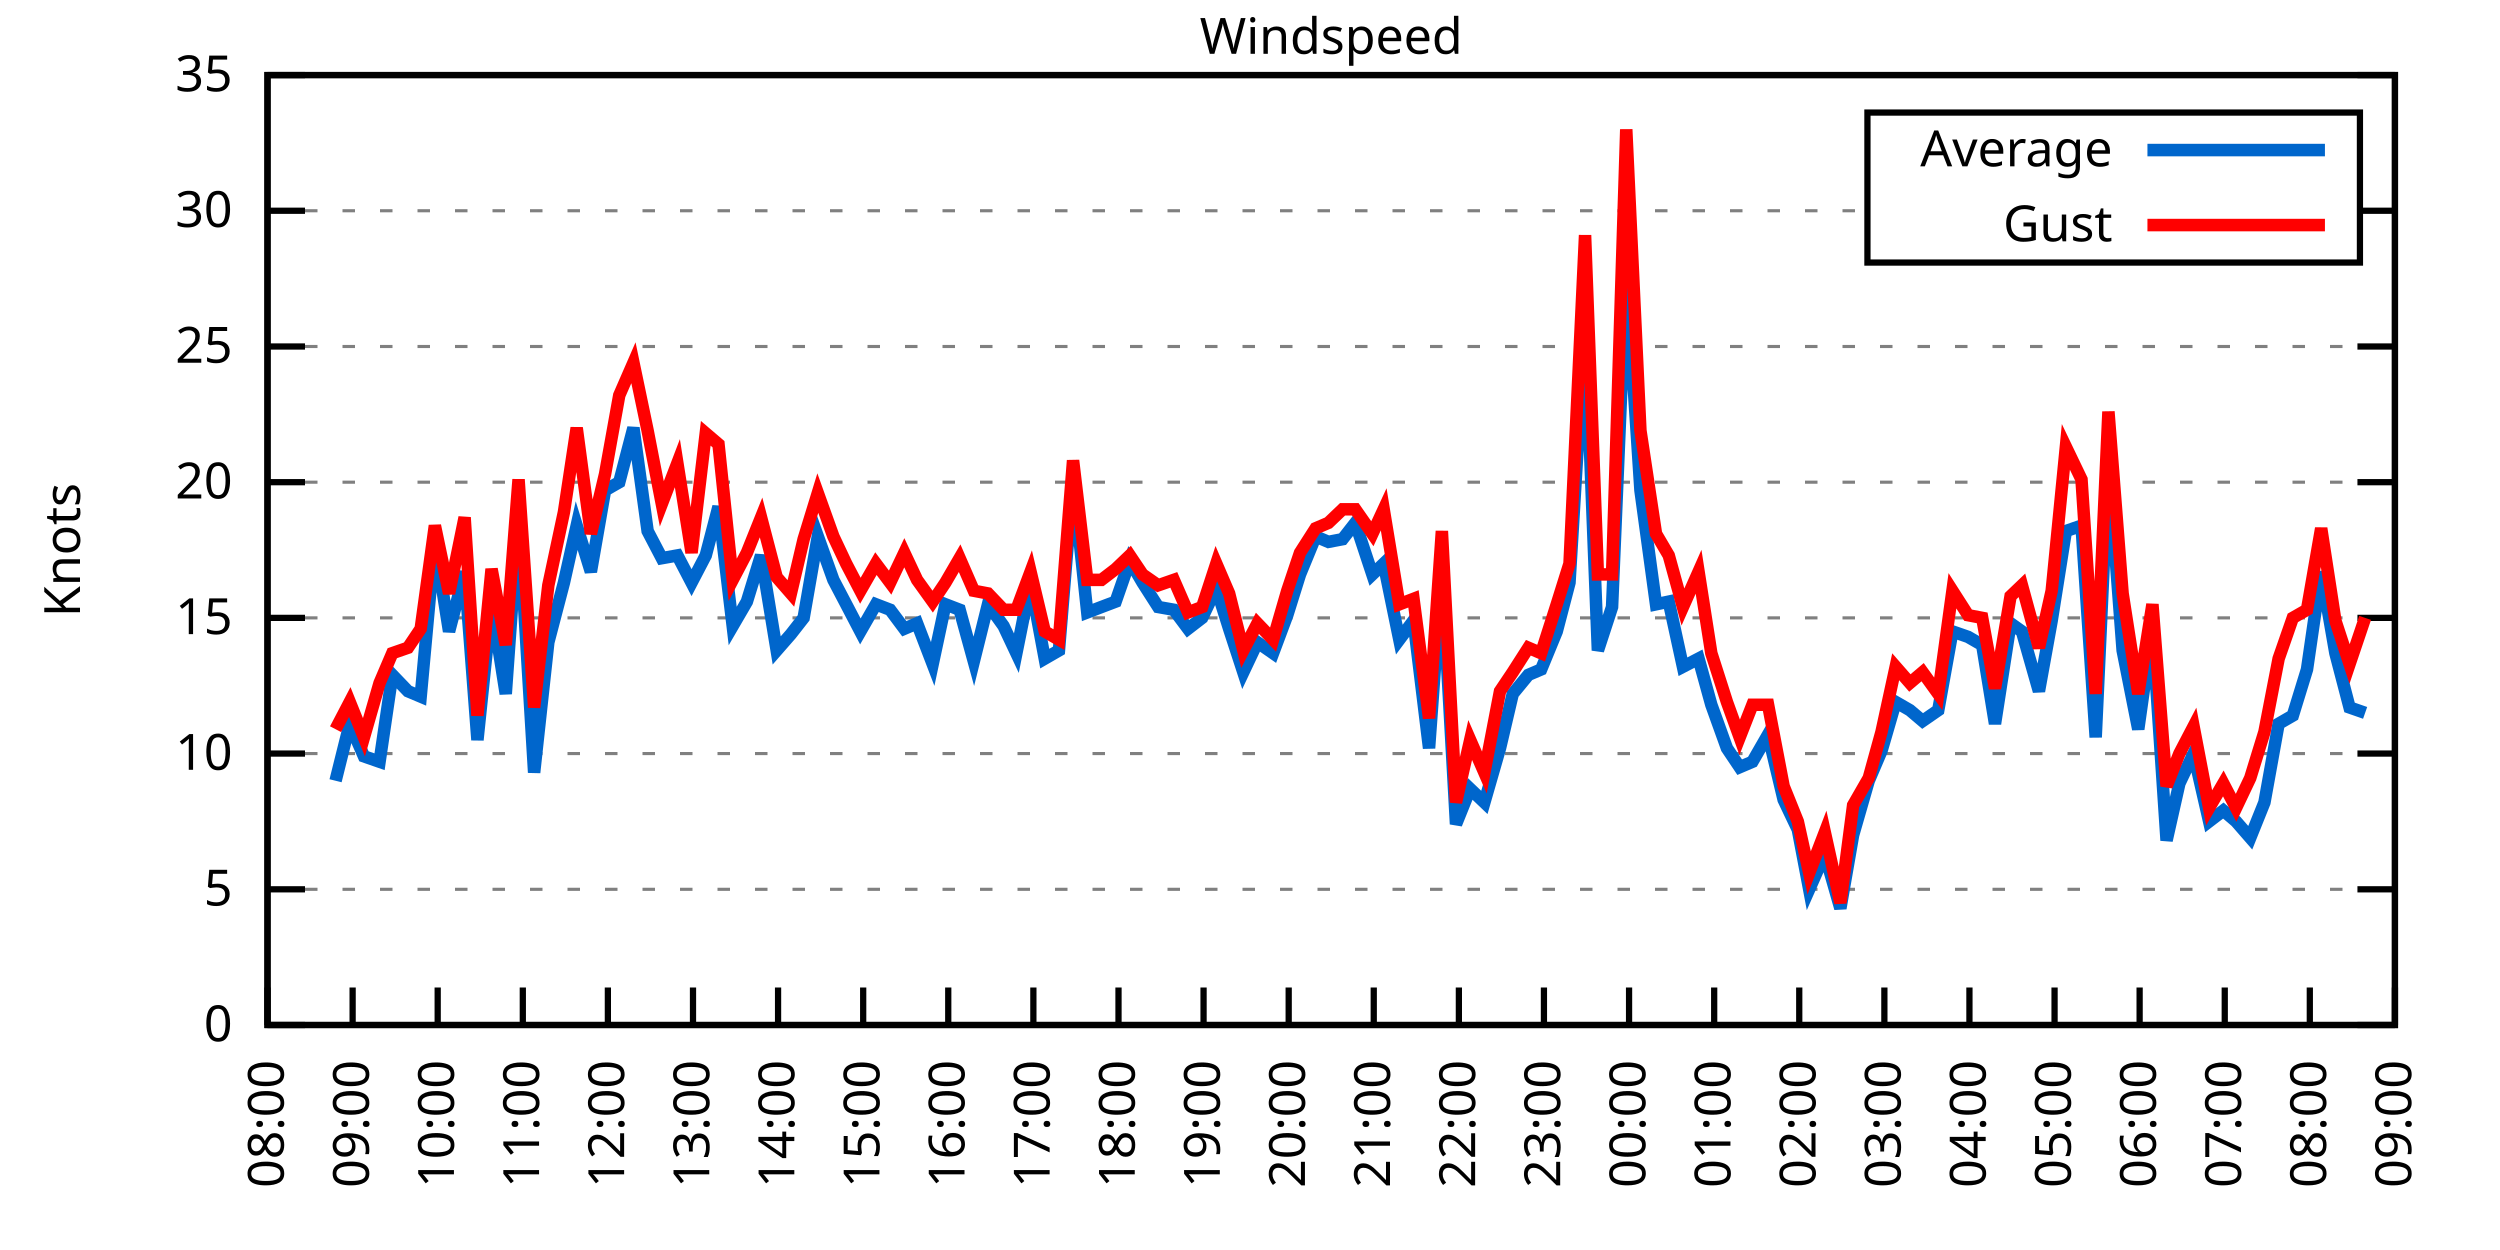
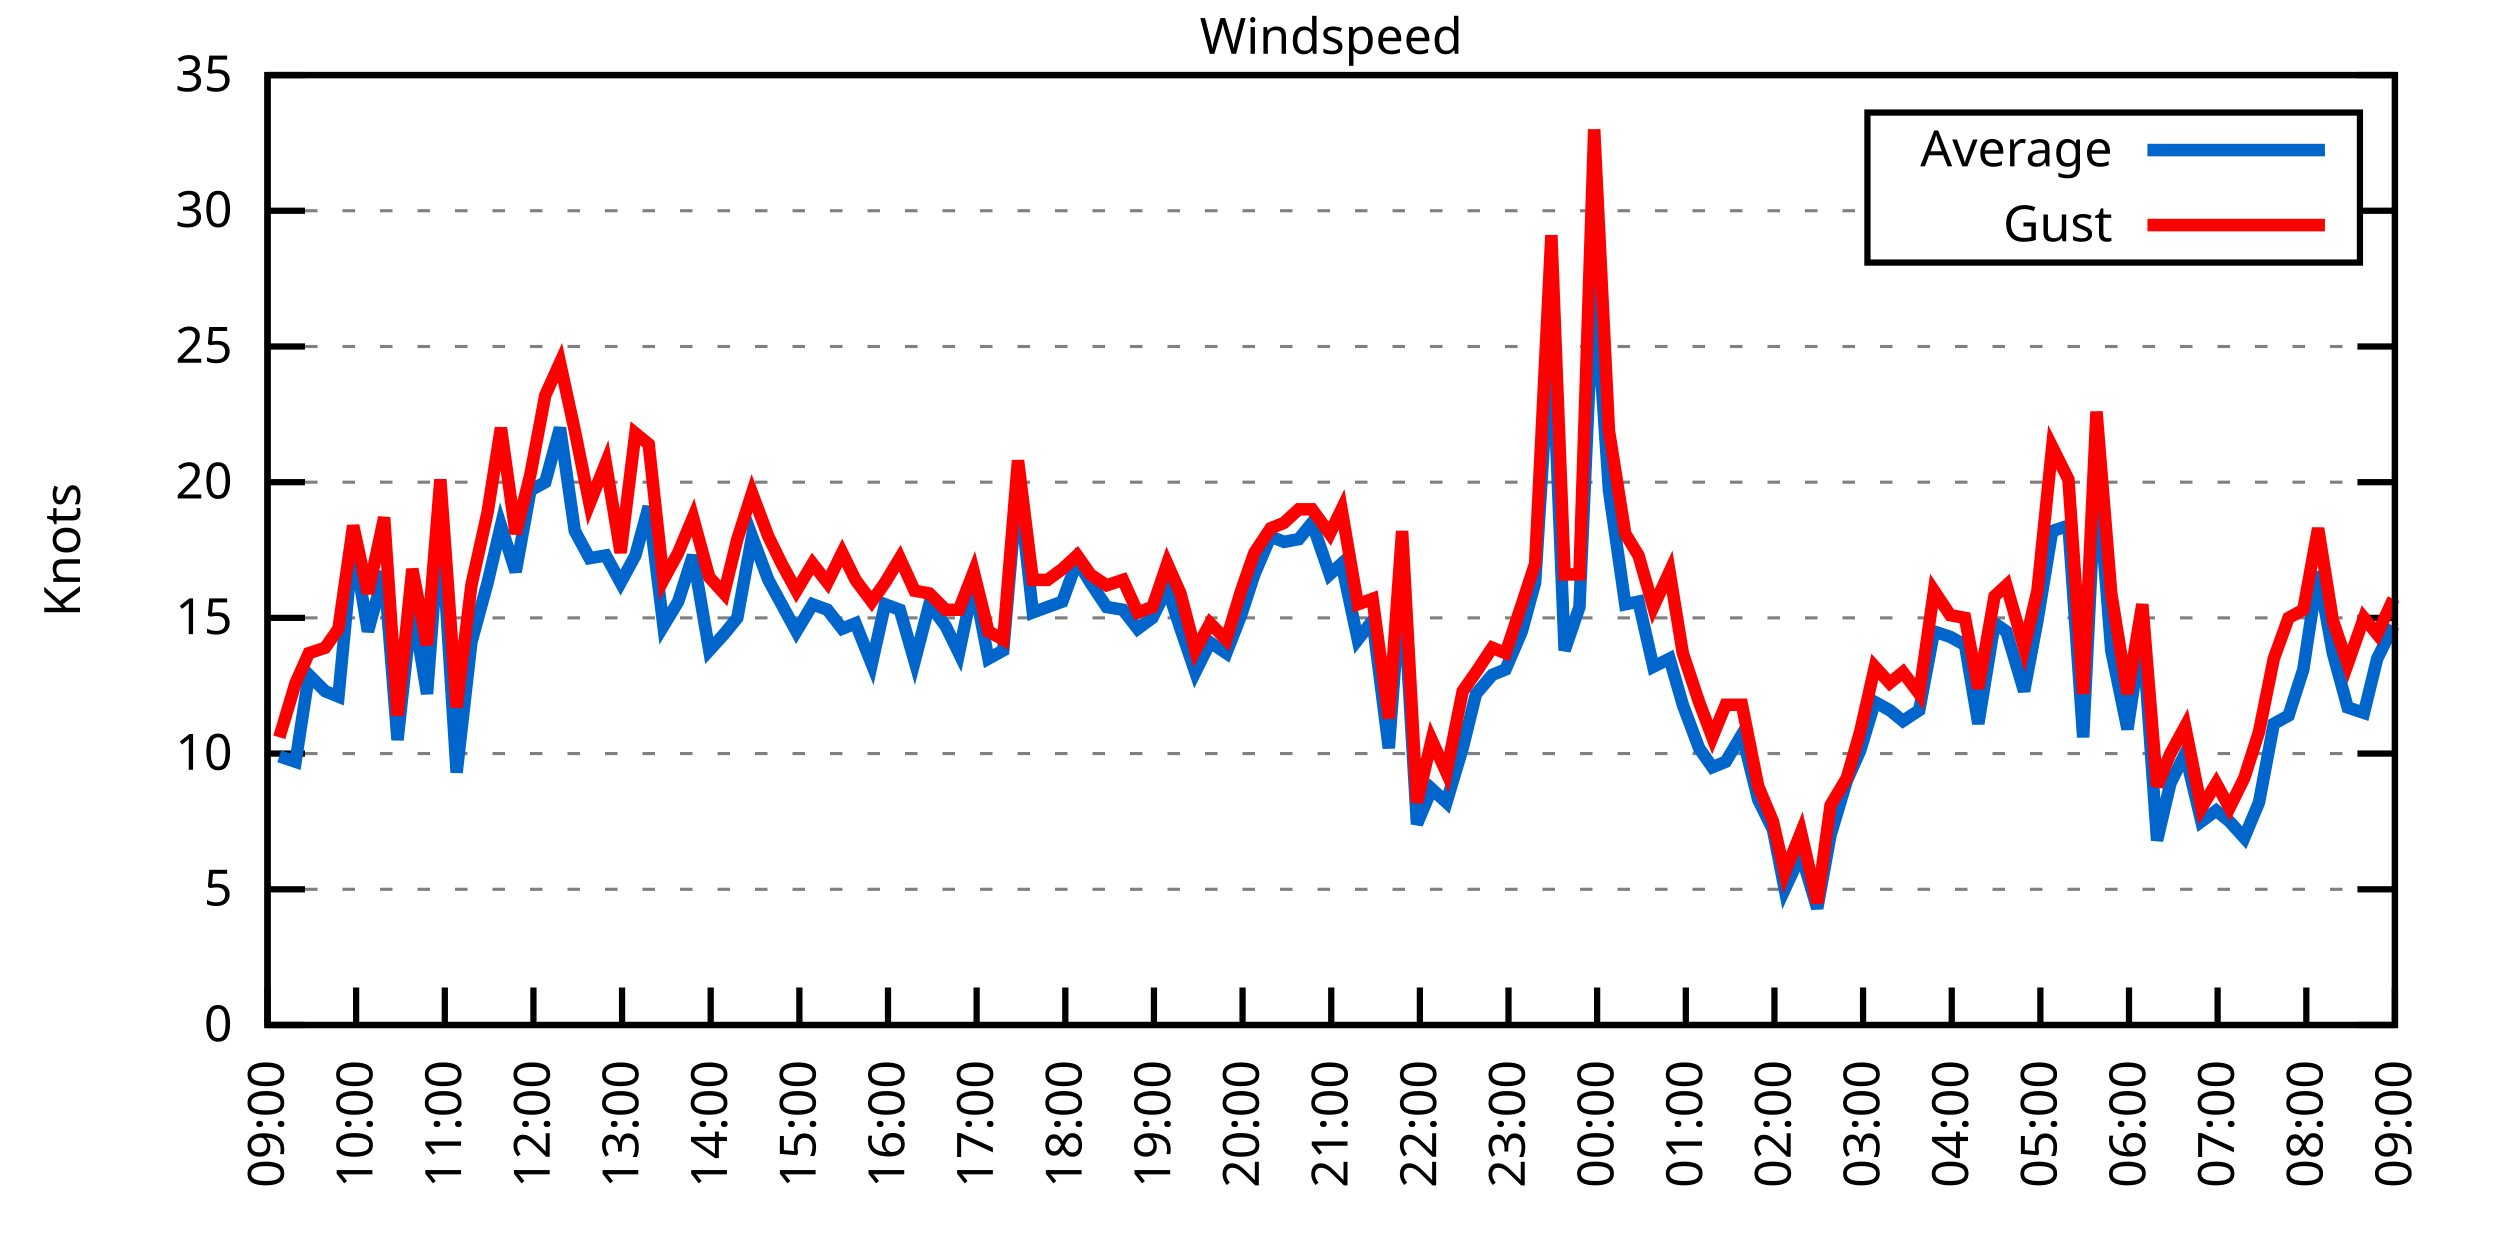
<svg xmlns="http://www.w3.org/2000/svg" xmlns:xlink="http://www.w3.org/1999/xlink" width="400" height="200" viewBox="0 0 400 200">
  <g id="gnuplot_canvas">
    <rect x="0" y="0" width="400" height="200" fill="none" />
    <defs>
      <circle id="gpDot" r="0.5" stroke-width="0.5" stroke="currentColor" />
      <path id="gpPt0" stroke-width="0.333" stroke="currentColor" d="M-1,0 h2 M0,-1 v2" />
      <path id="gpPt1" stroke-width="0.333" stroke="currentColor" d="M-1,-1 L1,1 M1,-1 L-1,1" />
      <path id="gpPt2" stroke-width="0.333" stroke="currentColor" d="M-1,0 L1,0 M0,-1 L0,1 M-1,-1 L1,1 M-1,1 L1,-1" />
      <rect id="gpPt3" stroke-width="0.333" stroke="currentColor" x="-1" y="-1" width="2" height="2" />
      <rect id="gpPt4" stroke-width="0.333" stroke="currentColor" fill="currentColor" x="-1" y="-1" width="2" height="2" />
      <circle id="gpPt5" stroke-width="0.333" stroke="currentColor" cx="0" cy="0" r="1" />
      <use xlink:href="#gpPt5" id="gpPt6" fill="currentColor" stroke="none" />
      <path id="gpPt7" stroke-width="0.333" stroke="currentColor" d="M0,-1.33 L-1.33,0.67 L1.33,0.67 z" />
      <use xlink:href="#gpPt7" id="gpPt8" fill="currentColor" stroke="none" />
      <use xlink:href="#gpPt7" id="gpPt9" stroke="currentColor" transform="rotate(180)" />
      <use xlink:href="#gpPt9" id="gpPt10" fill="currentColor" stroke="none" />
      <use xlink:href="#gpPt3" id="gpPt11" stroke="currentColor" transform="rotate(45)" />
      <use xlink:href="#gpPt11" id="gpPt12" fill="currentColor" stroke="none" />
      <path id="gpPt13" stroke-width="0.333" stroke="currentColor" d="M0,1.330 L1.265,0.411 L0.782,-1.067 L-0.782,-1.076 L-1.265,0.411 z" />
      <use xlink:href="#gpPt13" id="gpPt14" fill="currentColor" stroke="none" />
      <filter id="textbox" filterUnits="objectBoundingBox" x="0" y="0" height="1" width="1">
        <feFlood flood-color="white" flood-opacity="1" result="bgnd" />
        <feComposite in="SourceGraphic" in2="bgnd" operator="atop" />
      </filter>
      <filter id="greybox" filterUnits="objectBoundingBox" x="0" y="0" height="1" width="1">
        <feFlood flood-color="lightgrey" flood-opacity="1" result="grey" />
        <feComposite in="SourceGraphic" in2="grey" operator="atop" />
      </filter>
    </defs>
    <g fill="none" color="white" stroke="currentColor" stroke-width="1.00" stroke-linecap="butt" stroke-linejoin="miter">
</g>
    <g fill="none" color="black" stroke="currentColor" stroke-width="1.00" stroke-linecap="butt" stroke-linejoin="miter">
      <g stroke="none" shape-rendering="crispEdges">
        <polygon fill="rgb(255, 255, 255)" points="42.80,164.00 383.18,164.00 383.18,12.02 42.80,12.02 " />
      </g>
    </g>
    <g fill="none" color="black" stroke="currentColor" stroke-width="1.00" stroke-linecap="butt" stroke-linejoin="miter">
</g>
    <g fill="none" color="black" stroke="black" stroke-width="0.50" stroke-linecap="butt" stroke-linejoin="miter">
</g>
    <g fill="none" color="gray" stroke="currentColor" stroke-width="0.50" stroke-linecap="butt" stroke-linejoin="miter">
      <path stroke="gray" stroke-dasharray="2,4" class="gridline" d="M42.80,164.00 L383.19,164.00  " />
    </g>
    <g fill="none" color="gray" stroke="gray" stroke-width="1.00" stroke-linecap="butt" stroke-linejoin="miter">
</g>
    <g fill="none" color="black" stroke="currentColor" stroke-width="1.00" stroke-linecap="butt" stroke-linejoin="miter">
      <path stroke="black" d="M42.80,164.00 L48.80,164.00 M383.19,164.00 L377.19,164.00  " />
      <g transform="translate(37.20,166.60)" stroke="none" fill="black" font-family="Sans" font-size="8.00" text-anchor="end">
        <text>
          <tspan font-family="Sans"> 0</tspan>
        </text>
      </g>
    </g>
    <g fill="none" color="black" stroke="currentColor" stroke-width="1.00" stroke-linecap="butt" stroke-linejoin="miter">
</g>
    <g fill="none" color="black" stroke="black" stroke-width="0.50" stroke-linecap="butt" stroke-linejoin="miter">
</g>
    <g fill="none" color="gray" stroke="currentColor" stroke-width="0.50" stroke-linecap="butt" stroke-linejoin="miter">
      <path stroke="gray" stroke-dasharray="2,4" class="gridline" d="M42.80,142.29 L383.19,142.29  " />
    </g>
    <g fill="none" color="gray" stroke="gray" stroke-width="1.00" stroke-linecap="butt" stroke-linejoin="miter">
</g>
    <g fill="none" color="black" stroke="currentColor" stroke-width="1.00" stroke-linecap="butt" stroke-linejoin="miter">
      <path stroke="black" d="M42.80,142.29 L48.80,142.29 M383.19,142.29 L377.19,142.29  " />
      <g transform="translate(37.20,144.89)" stroke="none" fill="black" font-family="Sans" font-size="8.00" text-anchor="end">
        <text>
          <tspan font-family="Sans"> 5</tspan>
        </text>
      </g>
    </g>
    <g fill="none" color="black" stroke="currentColor" stroke-width="1.00" stroke-linecap="butt" stroke-linejoin="miter">
</g>
    <g fill="none" color="black" stroke="black" stroke-width="0.50" stroke-linecap="butt" stroke-linejoin="miter">
</g>
    <g fill="none" color="gray" stroke="currentColor" stroke-width="0.50" stroke-linecap="butt" stroke-linejoin="miter">
      <path stroke="gray" stroke-dasharray="2,4" class="gridline" d="M42.80,120.57 L383.19,120.57  " />
    </g>
    <g fill="none" color="gray" stroke="gray" stroke-width="1.00" stroke-linecap="butt" stroke-linejoin="miter">
</g>
    <g fill="none" color="black" stroke="currentColor" stroke-width="1.00" stroke-linecap="butt" stroke-linejoin="miter">
      <path stroke="black" d="M42.80,120.57 L48.80,120.57 M383.19,120.57 L377.19,120.57  " />
      <g transform="translate(37.20,123.17)" stroke="none" fill="black" font-family="Sans" font-size="8.00" text-anchor="end">
        <text>
          <tspan font-family="Sans"> 10</tspan>
        </text>
      </g>
    </g>
    <g fill="none" color="black" stroke="currentColor" stroke-width="1.00" stroke-linecap="butt" stroke-linejoin="miter">
</g>
    <g fill="none" color="black" stroke="black" stroke-width="0.50" stroke-linecap="butt" stroke-linejoin="miter">
</g>
    <g fill="none" color="gray" stroke="currentColor" stroke-width="0.50" stroke-linecap="butt" stroke-linejoin="miter">
      <path stroke="gray" stroke-dasharray="2,4" class="gridline" d="M42.80,98.86 L383.19,98.86  " />
    </g>
    <g fill="none" color="gray" stroke="gray" stroke-width="1.00" stroke-linecap="butt" stroke-linejoin="miter">
</g>
    <g fill="none" color="black" stroke="currentColor" stroke-width="1.00" stroke-linecap="butt" stroke-linejoin="miter">
      <path stroke="black" d="M42.80,98.86 L48.80,98.86 M383.19,98.86 L377.19,98.86  " />
      <g transform="translate(37.20,101.46)" stroke="none" fill="black" font-family="Sans" font-size="8.00" text-anchor="end">
        <text>
          <tspan font-family="Sans"> 15</tspan>
        </text>
      </g>
    </g>
    <g fill="none" color="black" stroke="currentColor" stroke-width="1.00" stroke-linecap="butt" stroke-linejoin="miter">
</g>
    <g fill="none" color="black" stroke="black" stroke-width="0.50" stroke-linecap="butt" stroke-linejoin="miter">
</g>
    <g fill="none" color="gray" stroke="currentColor" stroke-width="0.50" stroke-linecap="butt" stroke-linejoin="miter">
      <path stroke="gray" stroke-dasharray="2,4" class="gridline" d="M42.80,77.15 L383.19,77.15  " />
    </g>
    <g fill="none" color="gray" stroke="gray" stroke-width="1.00" stroke-linecap="butt" stroke-linejoin="miter">
</g>
    <g fill="none" color="black" stroke="currentColor" stroke-width="1.00" stroke-linecap="butt" stroke-linejoin="miter">
      <path stroke="black" d="M42.80,77.15 L48.80,77.15 M383.19,77.15 L377.19,77.15  " />
      <g transform="translate(37.20,79.75)" stroke="none" fill="black" font-family="Sans" font-size="8.00" text-anchor="end">
        <text>
          <tspan font-family="Sans"> 20</tspan>
        </text>
      </g>
    </g>
    <g fill="none" color="black" stroke="currentColor" stroke-width="1.00" stroke-linecap="butt" stroke-linejoin="miter">
</g>
    <g fill="none" color="black" stroke="black" stroke-width="0.50" stroke-linecap="butt" stroke-linejoin="miter">
</g>
    <g fill="none" color="gray" stroke="currentColor" stroke-width="0.50" stroke-linecap="butt" stroke-linejoin="miter">
      <path stroke="gray" stroke-dasharray="2,4" class="gridline" d="M42.80,55.44 L383.19,55.44  " />
    </g>
    <g fill="none" color="gray" stroke="gray" stroke-width="1.00" stroke-linecap="butt" stroke-linejoin="miter">
</g>
    <g fill="none" color="black" stroke="currentColor" stroke-width="1.00" stroke-linecap="butt" stroke-linejoin="miter">
      <path stroke="black" d="M42.80,55.44 L48.80,55.44 M383.19,55.44 L377.19,55.44  " />
      <g transform="translate(37.20,58.04)" stroke="none" fill="black" font-family="Sans" font-size="8.00" text-anchor="end">
        <text>
          <tspan font-family="Sans"> 25</tspan>
        </text>
      </g>
    </g>
    <g fill="none" color="black" stroke="currentColor" stroke-width="1.00" stroke-linecap="butt" stroke-linejoin="miter">
</g>
    <g fill="none" color="black" stroke="black" stroke-width="0.50" stroke-linecap="butt" stroke-linejoin="miter">
</g>
    <g fill="none" color="gray" stroke="currentColor" stroke-width="0.50" stroke-linecap="butt" stroke-linejoin="miter">
      <path stroke="gray" stroke-dasharray="2,4" class="gridline" d="M42.80,33.72 L298.79,33.72 M377.59,33.72 L383.19,33.72  " />
    </g>
    <g fill="none" color="gray" stroke="gray" stroke-width="1.00" stroke-linecap="butt" stroke-linejoin="miter">
</g>
    <g fill="none" color="black" stroke="currentColor" stroke-width="1.00" stroke-linecap="butt" stroke-linejoin="miter">
      <path stroke="black" d="M42.80,33.72 L48.80,33.72 M383.19,33.72 L377.19,33.72  " />
      <g transform="translate(37.20,36.32)" stroke="none" fill="black" font-family="Sans" font-size="8.00" text-anchor="end">
        <text>
          <tspan font-family="Sans"> 30</tspan>
        </text>
      </g>
    </g>
    <g fill="none" color="black" stroke="currentColor" stroke-width="1.00" stroke-linecap="butt" stroke-linejoin="miter">
</g>
    <g fill="none" color="black" stroke="black" stroke-width="0.50" stroke-linecap="butt" stroke-linejoin="miter">
</g>
    <g fill="none" color="gray" stroke="currentColor" stroke-width="0.50" stroke-linecap="butt" stroke-linejoin="miter">
      <path stroke="gray" stroke-dasharray="2,4" class="gridline" d="M42.80,12.01 L383.19,12.01  " />
    </g>
    <g fill="none" color="gray" stroke="gray" stroke-width="1.00" stroke-linecap="butt" stroke-linejoin="miter">
</g>
    <g fill="none" color="black" stroke="currentColor" stroke-width="1.00" stroke-linecap="butt" stroke-linejoin="miter">
      <path stroke="black" d="M42.80,12.01 L48.80,12.01 M383.19,12.01 L377.19,12.01  " />
      <g transform="translate(37.20,14.61)" stroke="none" fill="black" font-family="Sans" font-size="8.00" text-anchor="end">
        <text>
          <tspan font-family="Sans"> 35</tspan>
        </text>
      </g>
    </g>
    <g fill="none" color="black" stroke="currentColor" stroke-width="1.00" stroke-linecap="butt" stroke-linejoin="miter">
      <path stroke="black" d="M42.80,164.00 L42.80,158.00  " />
      <g transform="translate(45.40,169.60) rotate(270.00)" stroke="none" fill="black" font-family="Sans" font-size="8.00" text-anchor="end">
        <text>
-           <tspan font-family="Sans">08:00</tspan>
-         </text>
-       </g>
-     </g>
-     <g fill="none" color="black" stroke="currentColor" stroke-width="1.00" stroke-linecap="butt" stroke-linejoin="miter">
-       <path stroke="black" d="M56.42,164.00 L56.42,158.00  " />
-       <g transform="translate(59.02,169.60) rotate(270.00)" stroke="none" fill="black" font-family="Sans" font-size="8.00" text-anchor="end">
-         <text>
          <tspan font-family="Sans">09:00</tspan>
        </text>
      </g>
    </g>
    <g fill="none" color="black" stroke="currentColor" stroke-width="1.00" stroke-linecap="butt" stroke-linejoin="miter">
-       <path stroke="black" d="M70.03,164.00 L70.03,158.00  " />
-       <g transform="translate(72.63,169.60) rotate(270.00)" stroke="none" fill="black" font-family="Sans" font-size="8.00" text-anchor="end">
+       <path stroke="black" d="M56.98,164.00 L56.98,158.00  " />
+       <g transform="translate(59.58,169.60) rotate(270.00)" stroke="none" fill="black" font-family="Sans" font-size="8.00" text-anchor="end">
        <text>
          <tspan font-family="Sans">10:00</tspan>
        </text>
      </g>
    </g>
    <g fill="none" color="black" stroke="currentColor" stroke-width="1.00" stroke-linecap="butt" stroke-linejoin="miter">
-       <path stroke="black" d="M83.65,164.00 L83.65,158.00  " />
-       <g transform="translate(86.25,169.60) rotate(270.00)" stroke="none" fill="black" font-family="Sans" font-size="8.00" text-anchor="end">
+       <path stroke="black" d="M71.17,164.00 L71.17,158.00  " />
+       <g transform="translate(73.77,169.60) rotate(270.00)" stroke="none" fill="black" font-family="Sans" font-size="8.00" text-anchor="end">
        <text>
          <tspan font-family="Sans">11:00</tspan>
        </text>
      </g>
    </g>
    <g fill="none" color="black" stroke="currentColor" stroke-width="1.00" stroke-linecap="butt" stroke-linejoin="miter">
-       <path stroke="black" d="M97.26,164.00 L97.26,158.00  " />
-       <g transform="translate(99.86,169.60) rotate(270.00)" stroke="none" fill="black" font-family="Sans" font-size="8.00" text-anchor="end">
+       <path stroke="black" d="M85.35,164.00 L85.35,158.00  " />
+       <g transform="translate(87.95,169.60) rotate(270.00)" stroke="none" fill="black" font-family="Sans" font-size="8.00" text-anchor="end">
        <text>
          <tspan font-family="Sans">12:00</tspan>
        </text>
      </g>
    </g>
    <g fill="none" color="black" stroke="currentColor" stroke-width="1.00" stroke-linecap="butt" stroke-linejoin="miter">
-       <path stroke="black" d="M110.88,164.00 L110.88,158.00  " />
-       <g transform="translate(113.48,169.60) rotate(270.00)" stroke="none" fill="black" font-family="Sans" font-size="8.00" text-anchor="end">
+       <path stroke="black" d="M99.53,164.00 L99.53,158.00  " />
+       <g transform="translate(102.13,169.60) rotate(270.00)" stroke="none" fill="black" font-family="Sans" font-size="8.00" text-anchor="end">
        <text>
          <tspan font-family="Sans">13:00</tspan>
        </text>
      </g>
    </g>
    <g fill="none" color="black" stroke="currentColor" stroke-width="1.00" stroke-linecap="butt" stroke-linejoin="miter">
-       <path stroke="black" d="M124.49,164.00 L124.49,158.00  " />
-       <g transform="translate(127.09,169.60) rotate(270.00)" stroke="none" fill="black" font-family="Sans" font-size="8.00" text-anchor="end">
+       <path stroke="black" d="M113.71,164.00 L113.71,158.00  " />
+       <g transform="translate(116.31,169.60) rotate(270.00)" stroke="none" fill="black" font-family="Sans" font-size="8.00" text-anchor="end">
        <text>
          <tspan font-family="Sans">14:00</tspan>
        </text>
      </g>
    </g>
    <g fill="none" color="black" stroke="currentColor" stroke-width="1.00" stroke-linecap="butt" stroke-linejoin="miter">
-       <path stroke="black" d="M138.11,164.00 L138.11,158.00  " />
-       <g transform="translate(140.71,169.60) rotate(270.00)" stroke="none" fill="black" font-family="Sans" font-size="8.00" text-anchor="end">
+       <path stroke="black" d="M127.90,164.00 L127.90,158.00  " />
+       <g transform="translate(130.50,169.60) rotate(270.00)" stroke="none" fill="black" font-family="Sans" font-size="8.00" text-anchor="end">
        <text>
          <tspan font-family="Sans">15:00</tspan>
        </text>
      </g>
    </g>
    <g fill="none" color="black" stroke="currentColor" stroke-width="1.00" stroke-linecap="butt" stroke-linejoin="miter">
-       <path stroke="black" d="M151.72,164.00 L151.72,158.00  " />
-       <g transform="translate(154.32,169.60) rotate(270.00)" stroke="none" fill="black" font-family="Sans" font-size="8.00" text-anchor="end">
+       <path stroke="black" d="M142.08,164.00 L142.08,158.00  " />
+       <g transform="translate(144.68,169.60) rotate(270.00)" stroke="none" fill="black" font-family="Sans" font-size="8.00" text-anchor="end">
        <text>
          <tspan font-family="Sans">16:00</tspan>
        </text>
      </g>
    </g>
    <g fill="none" color="black" stroke="currentColor" stroke-width="1.00" stroke-linecap="butt" stroke-linejoin="miter">
-       <path stroke="black" d="M165.34,164.00 L165.34,158.00  " />
-       <g transform="translate(167.94,169.60) rotate(270.00)" stroke="none" fill="black" font-family="Sans" font-size="8.00" text-anchor="end">
+       <path stroke="black" d="M156.26,164.00 L156.26,158.00  " />
+       <g transform="translate(158.86,169.60) rotate(270.00)" stroke="none" fill="black" font-family="Sans" font-size="8.00" text-anchor="end">
        <text>
          <tspan font-family="Sans">17:00</tspan>
        </text>
      </g>
    </g>
    <g fill="none" color="black" stroke="currentColor" stroke-width="1.00" stroke-linecap="butt" stroke-linejoin="miter">
-       <path stroke="black" d="M178.96,164.00 L178.96,158.00  " />
-       <g transform="translate(181.56,169.60) rotate(270.00)" stroke="none" fill="black" font-family="Sans" font-size="8.00" text-anchor="end">
+       <path stroke="black" d="M170.45,164.00 L170.45,158.00  " />
+       <g transform="translate(173.05,169.60) rotate(270.00)" stroke="none" fill="black" font-family="Sans" font-size="8.00" text-anchor="end">
        <text>
          <tspan font-family="Sans">18:00</tspan>
        </text>
      </g>
    </g>
    <g fill="none" color="black" stroke="currentColor" stroke-width="1.00" stroke-linecap="butt" stroke-linejoin="miter">
-       <path stroke="black" d="M192.57,164.00 L192.57,158.00  " />
-       <g transform="translate(195.17,169.60) rotate(270.00)" stroke="none" fill="black" font-family="Sans" font-size="8.00" text-anchor="end">
+       <path stroke="black" d="M184.63,164.00 L184.63,158.00  " />
+       <g transform="translate(187.23,169.60) rotate(270.00)" stroke="none" fill="black" font-family="Sans" font-size="8.00" text-anchor="end">
        <text>
          <tspan font-family="Sans">19:00</tspan>
        </text>
      </g>
    </g>
    <g fill="none" color="black" stroke="currentColor" stroke-width="1.00" stroke-linecap="butt" stroke-linejoin="miter">
-       <path stroke="black" d="M206.19,164.00 L206.19,158.00  " />
-       <g transform="translate(208.79,169.60) rotate(270.00)" stroke="none" fill="black" font-family="Sans" font-size="8.00" text-anchor="end">
+       <path stroke="black" d="M198.81,164.00 L198.81,158.00  " />
+       <g transform="translate(201.41,169.60) rotate(270.00)" stroke="none" fill="black" font-family="Sans" font-size="8.00" text-anchor="end">
        <text>
          <tspan font-family="Sans">20:00</tspan>
        </text>
      </g>
    </g>
    <g fill="none" color="black" stroke="currentColor" stroke-width="1.00" stroke-linecap="butt" stroke-linejoin="miter">
-       <path stroke="black" d="M219.80,164.00 L219.80,158.00  " />
-       <g transform="translate(222.40,169.60) rotate(270.00)" stroke="none" fill="black" font-family="Sans" font-size="8.00" text-anchor="end">
+       <path stroke="black" d="M213.00,164.00 L213.00,158.00  " />
+       <g transform="translate(215.60,169.60) rotate(270.00)" stroke="none" fill="black" font-family="Sans" font-size="8.00" text-anchor="end">
        <text>
          <tspan font-family="Sans">21:00</tspan>
        </text>
      </g>
    </g>
    <g fill="none" color="black" stroke="currentColor" stroke-width="1.00" stroke-linecap="butt" stroke-linejoin="miter">
-       <path stroke="black" d="M233.42,164.00 L233.42,158.00  " />
-       <g transform="translate(236.02,169.60) rotate(270.00)" stroke="none" fill="black" font-family="Sans" font-size="8.00" text-anchor="end">
+       <path stroke="black" d="M227.18,164.00 L227.18,158.00  " />
+       <g transform="translate(229.78,169.60) rotate(270.00)" stroke="none" fill="black" font-family="Sans" font-size="8.00" text-anchor="end">
        <text>
          <tspan font-family="Sans">22:00</tspan>
        </text>
      </g>
    </g>
    <g fill="none" color="black" stroke="currentColor" stroke-width="1.00" stroke-linecap="butt" stroke-linejoin="miter">
-       <path stroke="black" d="M247.03,164.00 L247.03,158.00  " />
-       <g transform="translate(249.63,169.60) rotate(270.00)" stroke="none" fill="black" font-family="Sans" font-size="8.00" text-anchor="end">
+       <path stroke="black" d="M241.36,164.00 L241.36,158.00  " />
+       <g transform="translate(243.96,169.60) rotate(270.00)" stroke="none" fill="black" font-family="Sans" font-size="8.00" text-anchor="end">
        <text>
          <tspan font-family="Sans">23:00</tspan>
        </text>
      </g>
    </g>
    <g fill="none" color="black" stroke="currentColor" stroke-width="1.00" stroke-linecap="butt" stroke-linejoin="miter">
-       <path stroke="black" d="M260.65,164.00 L260.65,158.00  " />
-       <g transform="translate(263.25,169.60) rotate(270.00)" stroke="none" fill="black" font-family="Sans" font-size="8.00" text-anchor="end">
+       <path stroke="black" d="M255.54,164.00 L255.54,158.00  " />
+       <g transform="translate(258.14,169.60) rotate(270.00)" stroke="none" fill="black" font-family="Sans" font-size="8.00" text-anchor="end">
        <text>
          <tspan font-family="Sans">00:00</tspan>
        </text>
      </g>
    </g>
    <g fill="none" color="black" stroke="currentColor" stroke-width="1.00" stroke-linecap="butt" stroke-linejoin="miter">
-       <path stroke="black" d="M274.27,164.00 L274.27,158.00  " />
-       <g transform="translate(276.87,169.60) rotate(270.00)" stroke="none" fill="black" font-family="Sans" font-size="8.00" text-anchor="end">
+       <path stroke="black" d="M269.73,164.00 L269.73,158.00  " />
+       <g transform="translate(272.33,169.60) rotate(270.00)" stroke="none" fill="black" font-family="Sans" font-size="8.00" text-anchor="end">
        <text>
          <tspan font-family="Sans">01:00</tspan>
        </text>
      </g>
    </g>
    <g fill="none" color="black" stroke="currentColor" stroke-width="1.00" stroke-linecap="butt" stroke-linejoin="miter">
-       <path stroke="black" d="M287.88,164.00 L287.88,158.00  " />
-       <g transform="translate(290.48,169.60) rotate(270.00)" stroke="none" fill="black" font-family="Sans" font-size="8.00" text-anchor="end">
+       <path stroke="black" d="M283.91,164.00 L283.91,158.00  " />
+       <g transform="translate(286.51,169.60) rotate(270.00)" stroke="none" fill="black" font-family="Sans" font-size="8.00" text-anchor="end">
        <text>
          <tspan font-family="Sans">02:00</tspan>
        </text>
      </g>
    </g>
    <g fill="none" color="black" stroke="currentColor" stroke-width="1.00" stroke-linecap="butt" stroke-linejoin="miter">
-       <path stroke="black" d="M301.50,164.00 L301.50,158.00  " />
-       <g transform="translate(304.10,169.60) rotate(270.00)" stroke="none" fill="black" font-family="Sans" font-size="8.00" text-anchor="end">
+       <path stroke="black" d="M298.09,164.00 L298.09,158.00  " />
+       <g transform="translate(300.69,169.60) rotate(270.00)" stroke="none" fill="black" font-family="Sans" font-size="8.00" text-anchor="end">
        <text>
          <tspan font-family="Sans">03:00</tspan>
        </text>
      </g>
    </g>
    <g fill="none" color="black" stroke="currentColor" stroke-width="1.00" stroke-linecap="butt" stroke-linejoin="miter">
-       <path stroke="black" d="M315.11,164.00 L315.11,158.00  " />
-       <g transform="translate(317.71,169.60) rotate(270.00)" stroke="none" fill="black" font-family="Sans" font-size="8.00" text-anchor="end">
+       <path stroke="black" d="M312.28,164.00 L312.28,158.00  " />
+       <g transform="translate(314.88,169.60) rotate(270.00)" stroke="none" fill="black" font-family="Sans" font-size="8.00" text-anchor="end">
        <text>
          <tspan font-family="Sans">04:00</tspan>
        </text>
      </g>
    </g>
    <g fill="none" color="black" stroke="currentColor" stroke-width="1.00" stroke-linecap="butt" stroke-linejoin="miter">
-       <path stroke="black" d="M328.73,164.00 L328.73,158.00  " />
-       <g transform="translate(331.33,169.60) rotate(270.00)" stroke="none" fill="black" font-family="Sans" font-size="8.00" text-anchor="end">
+       <path stroke="black" d="M326.46,164.00 L326.46,158.00  " />
+       <g transform="translate(329.06,169.60) rotate(270.00)" stroke="none" fill="black" font-family="Sans" font-size="8.00" text-anchor="end">
        <text>
          <tspan font-family="Sans">05:00</tspan>
        </text>
      </g>
    </g>
    <g fill="none" color="black" stroke="currentColor" stroke-width="1.00" stroke-linecap="butt" stroke-linejoin="miter">
-       <path stroke="black" d="M342.34,164.00 L342.34,158.00  " />
-       <g transform="translate(344.94,169.60) rotate(270.00)" stroke="none" fill="black" font-family="Sans" font-size="8.00" text-anchor="end">
+       <path stroke="black" d="M340.64,164.00 L340.64,158.00  " />
+       <g transform="translate(343.24,169.60) rotate(270.00)" stroke="none" fill="black" font-family="Sans" font-size="8.00" text-anchor="end">
        <text>
          <tspan font-family="Sans">06:00</tspan>
        </text>
      </g>
    </g>
    <g fill="none" color="black" stroke="currentColor" stroke-width="1.00" stroke-linecap="butt" stroke-linejoin="miter">
-       <path stroke="black" d="M355.96,164.00 L355.96,158.00  " />
-       <g transform="translate(358.56,169.60) rotate(270.00)" stroke="none" fill="black" font-family="Sans" font-size="8.00" text-anchor="end">
+       <path stroke="black" d="M354.82,164.00 L354.82,158.00  " />
+       <g transform="translate(357.42,169.60) rotate(270.00)" stroke="none" fill="black" font-family="Sans" font-size="8.00" text-anchor="end">
        <text>
          <tspan font-family="Sans">07:00</tspan>
        </text>
      </g>
    </g>
    <g fill="none" color="black" stroke="currentColor" stroke-width="1.00" stroke-linecap="butt" stroke-linejoin="miter">
-       <path stroke="black" d="M369.57,164.00 L369.57,158.00  " />
-       <g transform="translate(372.17,169.60) rotate(270.00)" stroke="none" fill="black" font-family="Sans" font-size="8.00" text-anchor="end">
+       <path stroke="black" d="M369.01,164.00 L369.01,158.00  " />
+       <g transform="translate(371.61,169.60) rotate(270.00)" stroke="none" fill="black" font-family="Sans" font-size="8.00" text-anchor="end">
        <text>
          <tspan font-family="Sans">08:00</tspan>
        </text>
      </g>
    </g>
    <g fill="none" color="black" stroke="currentColor" stroke-width="1.00" stroke-linecap="butt" stroke-linejoin="miter">
      <path stroke="black" d="M383.19,164.00 L383.19,158.00  " />
      <g transform="translate(385.79,169.60) rotate(270.00)" stroke="none" fill="black" font-family="Sans" font-size="8.00" text-anchor="end">
        <text>
          <tspan font-family="Sans">09:00</tspan>
        </text>
      </g>
    </g>
    <g fill="none" color="black" stroke="currentColor" stroke-width="1.00" stroke-linecap="butt" stroke-linejoin="miter">
</g>
    <g fill="none" color="black" stroke="currentColor" stroke-width="1.00" stroke-linecap="butt" stroke-linejoin="miter">
      <path stroke="black" d="M42.80,12.01 L42.80,164.00 L383.19,164.00 L383.19,12.01 L42.80,12.01 Z  " />
    </g>
    <g fill="none" color="black" stroke="currentColor" stroke-width="1.00" stroke-linecap="butt" stroke-linejoin="miter">
</g>
    <g fill="none" color="black" stroke="currentColor" stroke-width="1.00" stroke-linecap="butt" stroke-linejoin="miter">
      <path stroke="black" d="M298.79,42.01 L298.79,18.01 L377.59,18.01 L377.59,42.01 L298.79,42.01 Z  " />
    </g>
    <g id="Windspeed_plot_1">
      <g fill="none" color="white" stroke="black" stroke-width="2.00" stroke-linecap="butt" stroke-linejoin="miter">
</g>
      <g fill="none" color="black" stroke="currentColor" stroke-width="2.00" stroke-linecap="butt" stroke-linejoin="miter">
        <g transform="translate(337.99,26.61)" stroke="none" fill="black" font-family="Sans" font-size="8.00" text-anchor="end">
          <text>
            <tspan font-family="Sans">Average</tspan>
          </text>
        </g>
      </g>
      <g fill="none" color="black" stroke="currentColor" stroke-width="2.00" stroke-linecap="butt" stroke-linejoin="miter">
-         <path stroke="rgb(  0, 102, 204)" d="M343.59,24.01 L371.99,24.01 M53.69,124.92 L55.96,115.80 L58.23,121.01 L60.73,121.88 L62.77,107.98 L65.27,110.59   L67.31,111.45 L69.58,86.70 L71.85,101.03 L74.34,91.48 L76.39,118.40 L78.65,96.69 L80.92,111.02 L82.97,82.36   L85.46,123.61 L87.73,102.77 L90.23,93.22 L92.27,84.10 L94.54,91.48 L96.81,78.45 L99.08,77.15 L101.35,68.46   L103.62,84.97 L105.89,89.31 L108.38,88.87 L110.65,93.22 L112.92,88.87 L114.96,81.06 L117.23,100.16 L119.50,96.26   L121.77,88.87 L124.27,104.07 L126.54,101.47 L128.58,98.86 L130.85,85.83 L133.34,92.78 L135.39,96.69 L137.66,101.03   L140.15,96.69 L142.42,97.56 L144.69,100.60 L146.73,99.73 L149.23,106.24 L151.27,96.69 L153.54,97.56 L155.81,105.81   L158.08,96.69 L160.57,100.16 L162.62,104.51 L164.89,93.22 L167.16,105.38 L169.43,104.07 L171.69,76.71 L173.96,97.99   L176.23,97.12 L178.50,96.26 L180.77,89.74 L182.81,93.22 L185.31,97.12 L187.81,97.56 L190.08,100.60 L192.34,98.86   L194.61,94.08 L196.66,100.60 L198.93,107.55 L201.19,102.77 L203.69,104.51 L205.96,98.43 L208.00,91.91 L210.50,85.83   L212.54,86.70 L214.81,86.27 L216.85,83.66 L219.58,91.91 L221.39,90.18 L223.89,102.34 L226.16,99.30 L228.65,119.71   L230.70,91.48 L232.96,131.86 L235.23,126.22 L237.50,128.39 L240.00,119.71 L242.04,111.02 L244.54,107.98 L246.58,107.11   L249.08,101.03 L251.12,93.22 L253.61,51.96 L255.66,104.07 L257.93,97.12 L260.20,43.71 L262.47,78.45 L264.96,96.69   L267.00,96.26 L269.27,106.68 L271.77,105.38 L273.81,112.76 L276.31,119.71 L278.35,122.75 L280.39,121.88 L282.89,117.53   L285.38,127.96 L287.65,132.73 L289.47,142.29 L291.97,136.64 L294.46,145.33 L296.50,133.60 L299.00,124.92 L301.04,120.14   L303.31,112.32 L305.58,113.63 L307.62,115.36 L310.12,113.63 L312.39,101.03 L314.89,101.90 L317.15,103.20 L319.20,115.80   L321.69,99.73 L323.51,101.03 L326.23,110.59 L328.27,99.30 L330.54,84.97 L333.04,84.10 L335.31,117.97 L337.35,74.11   L339.62,104.07 L342.12,116.67 L344.39,100.60 L346.65,134.47 L348.70,125.35 L350.97,120.57 L353.46,131.43 L355.73,129.69   L357.77,131.43 L360.04,134.04 L362.31,128.39 L364.58,115.80 L366.85,114.49 L369.12,107.11 L371.39,91.48 L373.66,104.51   L375.93,113.19 L378.42,114.06  " />
+         <path stroke="rgb(  0, 102, 204)" d="M343.59,24.01 L371.99,24.01 M44.69,121.01 L47.29,121.88 L49.42,107.98 L52.02,110.59 L54.15,111.45 L56.51,86.70   L58.87,101.03 L61.47,91.48 L63.60,118.40 L65.97,96.69 L68.33,111.02 L70.46,82.36 L73.06,123.61 L75.42,102.77   L78.02,93.22 L80.15,84.10 L82.51,91.48 L84.88,78.45 L87.24,77.15 L89.60,68.46 L91.97,84.97 L94.33,89.31   L96.93,88.87 L99.30,93.22 L101.66,88.87 L103.79,81.06 L106.15,100.16 L108.51,96.26 L110.88,88.87 L113.48,104.07   L115.84,101.47 L117.97,98.86 L120.33,85.83 L122.93,92.78 L125.06,96.69 L127.42,101.03 L130.02,96.69 L132.39,97.56   L134.75,100.60 L136.88,99.73 L139.48,106.24 L141.61,96.69 L143.97,97.56 L146.34,105.81 L148.70,96.69 L151.30,100.16   L153.43,104.51 L155.79,93.22 L158.15,105.38 L160.52,104.07 L162.88,76.71 L165.25,97.99 L167.61,97.12 L169.97,96.26   L172.34,89.74 L174.46,93.22 L177.06,97.12 L179.67,97.56 L182.03,100.60 L184.39,98.86 L186.76,94.08 L188.88,100.60   L191.25,107.55 L193.61,102.77 L196.21,104.51 L198.58,98.43 L200.70,91.91 L203.30,85.83 L205.43,86.70 L207.79,86.27   L209.92,83.66 L212.76,91.91 L214.65,90.18 L217.25,102.34 L219.61,99.30 L222.21,119.71 L224.34,91.48 L226.71,131.86   L229.07,126.22 L231.43,128.39 L234.03,119.71 L236.16,111.02 L238.76,107.98 L240.89,107.11 L243.49,101.03 L245.62,93.22   L248.22,51.96 L250.34,104.07 L252.71,97.12 L255.07,43.71 L257.43,78.45 L260.04,96.69 L262.16,96.26 L264.53,106.68   L267.13,105.38 L269.25,112.76 L271.85,119.71 L273.98,122.75 L276.11,121.88 L278.71,117.53 L281.31,127.96 L283.67,132.73   L285.56,142.29 L288.16,136.64 L290.76,145.33 L292.89,133.60 L295.49,124.92 L297.62,120.14 L299.98,112.32 L302.35,113.63   L304.47,115.36 L307.08,113.63 L309.44,101.03 L312.04,101.90 L314.40,103.20 L316.53,115.80 L319.13,99.73 L321.02,101.03   L323.86,110.59 L325.99,99.30 L328.35,84.97 L330.95,84.10 L333.31,117.97 L335.44,74.11 L337.80,104.07 L340.40,116.67   L342.77,100.60 L345.13,134.47 L347.26,125.35 L349.62,120.57 L352.22,131.43 L354.59,129.69 L356.72,131.43 L359.08,134.04   L361.44,128.39 L363.81,115.80 L366.17,114.49 L368.53,107.11 L370.90,91.48 L373.26,104.51 L375.63,113.19 L378.23,114.06   L380.35,105.38 L382.95,100.16  " />
      </g>
    </g>
    <g id="Windspeed_plot_2">
      <g fill="none" color="black" stroke="currentColor" stroke-width="2.00" stroke-linecap="butt" stroke-linejoin="miter">
        <g transform="translate(337.99,38.61)" stroke="none" fill="black" font-family="Sans" font-size="8.00" text-anchor="end">
          <text>
            <tspan font-family="Sans">Gust</tspan>
          </text>
        </g>
      </g>
      <g fill="none" color="black" stroke="currentColor" stroke-width="2.00" stroke-linecap="butt" stroke-linejoin="miter">
-         <path stroke="rgb(255,   0,   0)" d="M343.59,36.01 L371.99,36.01 M53.69,116.67 L55.96,112.32 L58.23,117.97 L60.73,109.28 L62.77,104.51 L65.27,103.64   L67.31,100.60 L69.58,84.10 L71.85,94.95 L74.34,82.79 L76.39,114.49 L78.65,91.04 L80.92,103.20 L82.97,76.71   L85.46,113.19 L87.73,93.65 L90.23,81.93 L92.27,68.46 L94.54,85.40 L96.81,75.85 L99.08,63.25 L101.35,58.04   L103.62,68.90 L105.89,80.62 L108.38,74.11 L110.65,88.44 L112.92,69.33 L114.96,71.07 L117.23,92.78 L119.50,88.44   L121.77,82.79 L124.27,92.35 L126.54,94.95 L128.58,86.27 L130.85,78.89 L133.34,85.83 L135.39,90.18 L137.66,94.52   L140.15,90.18 L142.42,93.22 L144.69,88.44 L146.73,92.78 L149.23,96.26 L151.27,93.22 L153.54,89.31 L155.81,94.52   L158.08,94.95 L160.57,97.56 L162.62,97.56 L164.89,91.48 L167.16,101.03 L169.43,102.34 L171.69,73.67 L173.96,92.78   L176.23,92.78 L178.50,91.04 L180.77,88.87 L182.81,91.91 L185.31,93.65 L187.81,92.78 L190.08,97.99 L192.34,97.12   L194.61,90.18 L196.66,94.95 L198.93,104.07 L201.19,99.73 L203.69,102.34 L205.96,94.52 L208.00,88.44 L210.50,84.53   L212.54,83.66 L214.81,81.49 L216.85,81.49 L219.58,85.40 L221.39,81.49 L223.89,96.69 L226.16,95.82 L228.65,114.93   L230.70,84.97 L232.96,128.39 L235.23,118.40 L237.50,123.61 L240.00,110.59 L242.04,107.55 L244.54,103.64 L246.58,104.51   L249.08,96.69 L251.12,90.18 L253.61,37.63 L255.66,91.91 L257.93,91.91 L260.20,20.70 L262.47,68.90 L264.96,85.40   L267.00,88.87 L269.27,97.12 L271.77,91.48 L273.81,104.51 L276.31,112.32 L278.35,117.97 L280.39,112.76 L282.89,112.76   L285.38,125.79 L287.65,131.43 L289.47,139.68 L291.97,133.17 L294.46,144.46 L296.50,128.83 L299.00,124.48 L301.04,117.10   L303.31,106.68 L305.58,109.28 L307.62,107.55 L310.12,111.02 L312.39,94.52 L314.89,98.43 L317.15,98.86 L319.20,110.15   L321.69,95.39 L323.51,93.65 L326.23,103.64 L328.27,94.52 L330.54,71.50 L333.04,76.71 L335.31,111.02 L337.35,65.86   L339.62,94.95 L342.12,111.02 L344.39,96.69 L346.65,125.79 L348.70,120.57 L350.97,116.23 L353.46,129.26 L355.73,125.35   L357.77,129.26 L360.04,124.48 L362.31,117.10 L364.58,105.38 L366.85,98.86 L369.12,97.56 L371.39,84.53 L373.66,99.30   L375.93,106.24 L378.42,98.86  " />
+         <path stroke="rgb(255,   0,   0)" d="M343.59,36.01 L371.99,36.01 M44.69,117.97 L47.29,109.28 L49.42,104.51 L52.02,103.64 L54.15,100.60 L56.51,84.10   L58.87,94.95 L61.47,82.79 L63.60,114.49 L65.97,91.04 L68.33,103.20 L70.46,76.71 L73.06,113.19 L75.42,93.65   L78.02,81.93 L80.15,68.46 L82.51,85.40 L84.88,75.85 L87.24,63.25 L89.60,58.04 L91.97,68.90 L94.33,80.62   L96.93,74.11 L99.30,88.44 L101.66,69.33 L103.79,71.07 L106.15,92.78 L108.51,88.44 L110.88,82.79 L113.48,92.35   L115.84,94.95 L117.97,86.27 L120.33,78.89 L122.93,85.83 L125.06,90.18 L127.42,94.52 L130.02,90.18 L132.39,93.22   L134.75,88.44 L136.88,92.78 L139.48,96.26 L141.61,93.22 L143.97,89.31 L146.34,94.52 L148.70,94.95 L151.30,97.56   L153.43,97.56 L155.79,91.48 L158.15,101.03 L160.52,102.34 L162.88,73.67 L165.25,92.78 L167.61,92.78 L169.97,91.04   L172.34,88.87 L174.46,91.91 L177.06,93.65 L179.67,92.78 L182.03,97.99 L184.39,97.12 L186.76,90.18 L188.88,94.95   L191.25,104.07 L193.61,99.73 L196.21,102.34 L198.58,94.52 L200.70,88.44 L203.30,84.53 L205.43,83.66 L207.79,81.49   L209.92,81.49 L212.76,85.40 L214.65,81.49 L217.25,96.69 L219.61,95.82 L222.21,114.93 L224.34,84.97 L226.71,128.39   L229.07,118.40 L231.43,123.61 L234.03,110.59 L236.16,107.55 L238.76,103.64 L240.89,104.51 L243.49,96.69 L245.62,90.18   L248.22,37.63 L250.34,91.91 L252.71,91.91 L255.07,20.70 L257.43,68.90 L260.04,85.40 L262.16,88.87 L264.53,97.12   L267.13,91.48 L269.25,104.51 L271.85,112.32 L273.98,117.97 L276.11,112.76 L278.71,112.76 L281.31,125.79 L283.67,131.43   L285.56,139.68 L288.16,133.17 L290.76,144.46 L292.89,128.83 L295.49,124.48 L297.62,117.10 L299.98,106.68 L302.35,109.28   L304.47,107.55 L307.08,111.02 L309.44,94.52 L312.04,98.43 L314.40,98.86 L316.53,110.15 L319.13,95.39 L321.02,93.65   L323.86,103.64 L325.99,94.52 L328.35,71.50 L330.95,76.71 L333.31,111.02 L335.44,65.86 L337.80,94.95 L340.40,111.02   L342.77,96.69 L345.13,125.79 L347.26,120.57 L349.62,116.23 L352.22,129.26 L354.59,125.35 L356.72,129.26 L359.08,124.48   L361.44,117.10 L363.81,105.38 L366.17,98.86 L368.53,97.56 L370.90,84.53 L373.26,99.30 L375.63,106.24 L378.23,98.86   L380.35,101.47 L382.95,95.82  " />
      </g>
    </g>
    <g fill="none" color="black" stroke="currentColor" stroke-width="2.00" stroke-linecap="butt" stroke-linejoin="miter">
</g>
    <g fill="none" color="black" stroke="black" stroke-width="1.00" stroke-linecap="butt" stroke-linejoin="miter">
</g>
    <g fill="none" color="black" stroke="currentColor" stroke-width="1.00" stroke-linecap="butt" stroke-linejoin="miter">
      <path stroke="black" d="M42.80,12.01 L42.80,164.00 L383.19,164.00 L383.19,12.01 L42.80,12.01 Z  " />
      <g transform="translate(12.80,88.01) rotate(270.00)" stroke="none" fill="black" font-family="Sans" font-size="8.00" text-anchor="middle">
        <text>
          <tspan font-family="Sans">Knots</tspan>
        </text>
      </g>
    </g>
    <g fill="none" color="black" stroke="currentColor" stroke-width="1.00" stroke-linecap="butt" stroke-linejoin="miter">
</g>
    <g fill="none" color="black" stroke="currentColor" stroke-width="1.00" stroke-linecap="butt" stroke-linejoin="miter">
      <g transform="translate(212.99,8.61)" stroke="none" fill="black" font-family="Sans" font-size="8.00" text-anchor="middle">
        <text>
          <tspan font-family="Sans">Windspeed</tspan>
        </text>
      </g>
    </g>
    <g fill="none" color="black" stroke="currentColor" stroke-width="1.00" stroke-linecap="butt" stroke-linejoin="miter">
</g>
  </g>
</svg>
